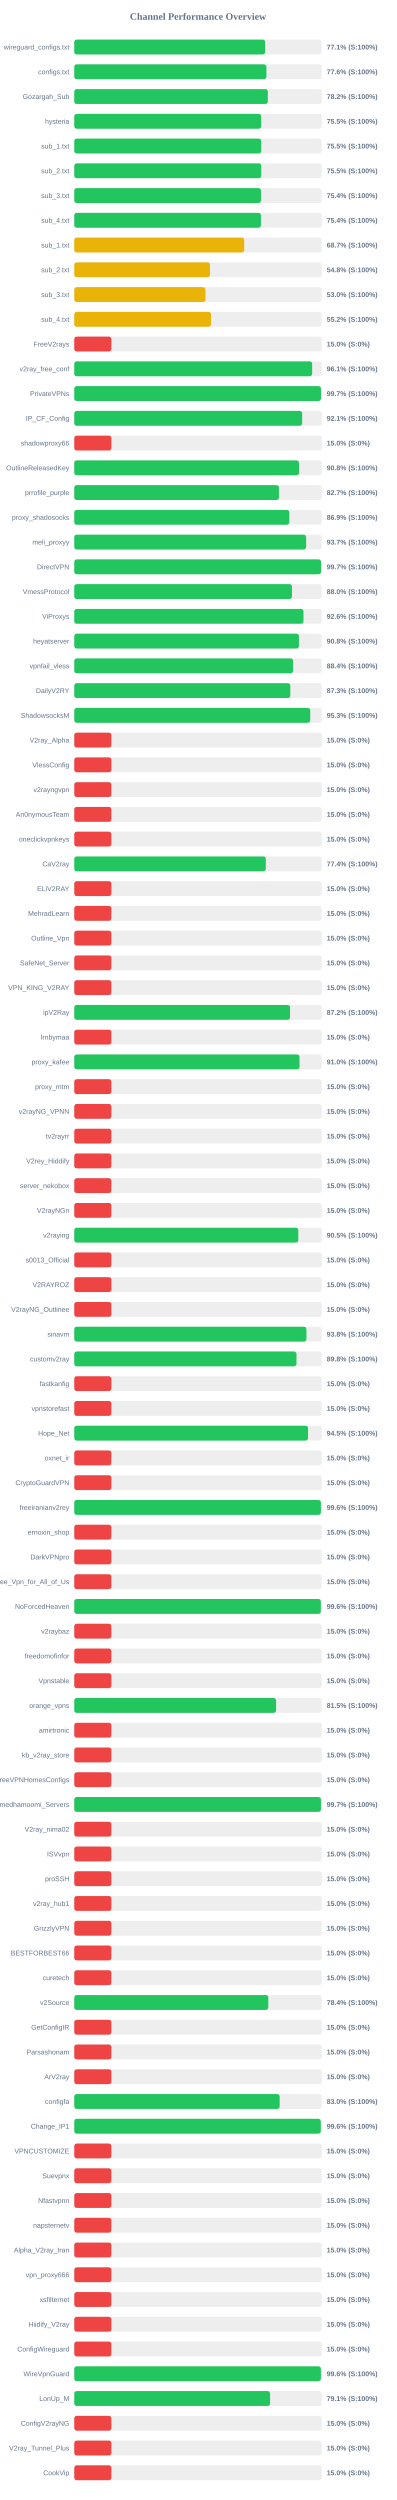
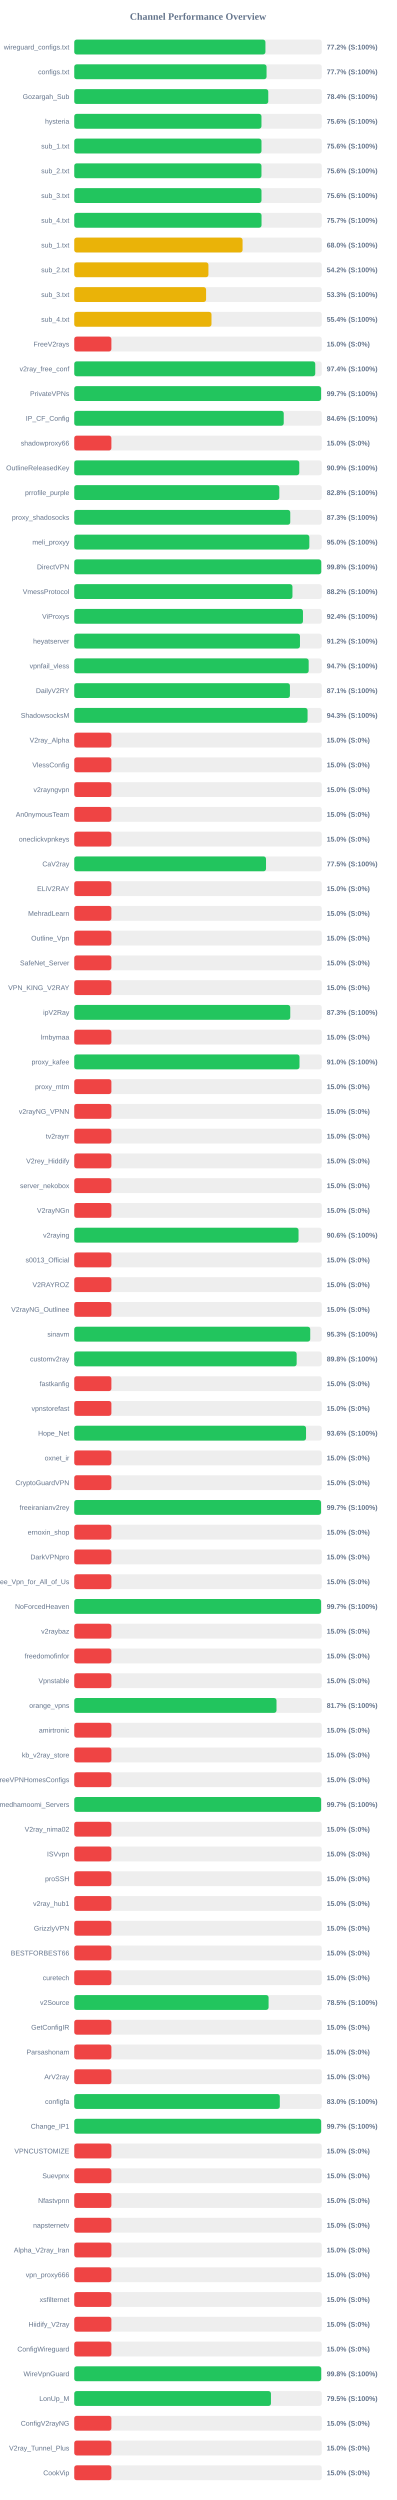
<svg xmlns="http://www.w3.org/2000/svg" width="800" height="5050" version="1.1">
  <style>
        .row { font: 14px Arial; fill: #64748b; }
        .score { font: bold 14px Arial; fill: #64748b; }
    </style>
  <text x="400" y="40" text-anchor="middle" font-size="20px" font-weight="bold" fill="#64748b">Channel Performance Overview</text>
  <rect x="150" y="80" width="500" height="30" fill="#eee" rx="5" />
-   <rect x="150" y="80" width="385.65" height="30" fill="#22c55e" rx="5" />
+   <rect x="150" y="80" width="386.15" height="30" fill="#22c55e" rx="5" />
  <text x="140" y="100" text-anchor="end" class="row">wireguard_configs.txt</text>
-   <text x="660" y="100" text-anchor="start" class="score">77.1% (S:100%)</text>
+   <text x="660" y="100" text-anchor="start" class="score">77.2% (S:100%)</text>
  <rect x="150" y="130" width="500" height="30" fill="#eee" rx="5" />
-   <rect x="150" y="130" width="388.15" height="30" fill="#22c55e" rx="5" />
+   <rect x="150" y="130" width="388.45" height="30" fill="#22c55e" rx="5" />
  <text x="140" y="150" text-anchor="end" class="row">configs.txt</text>
-   <text x="660" y="150" text-anchor="start" class="score">77.6% (S:100%)</text>
+   <text x="660" y="150" text-anchor="start" class="score">77.7% (S:100%)</text>
  <rect x="150" y="180" width="500" height="30" fill="#eee" rx="5" />
-   <rect x="150" y="180" width="391.05" height="30" fill="#22c55e" rx="5" />
+   <rect x="150" y="180" width="391.9" height="30" fill="#22c55e" rx="5" />
  <text x="140" y="200" text-anchor="end" class="row">Gozargah_Sub</text>
-   <text x="660" y="200" text-anchor="start" class="score">78.2% (S:100%)</text>
+   <text x="660" y="200" text-anchor="start" class="score">78.4% (S:100%)</text>
  <rect x="150" y="230" width="500" height="30" fill="#eee" rx="5" />
-   <rect x="150" y="230" width="377.5" height="30" fill="#22c55e" rx="5" />
+   <rect x="150" y="230" width="378.15" height="30" fill="#22c55e" rx="5" />
  <text x="140" y="250" text-anchor="end" class="row">hysteria</text>
-   <text x="660" y="250" text-anchor="start" class="score">75.5% (S:100%)</text>
+   <text x="660" y="250" text-anchor="start" class="score">75.6% (S:100%)</text>
  <rect x="150" y="280" width="500" height="30" fill="#eee" rx="5" />
-   <rect x="150" y="280" width="377.75" height="30" fill="#22c55e" rx="5" />
+   <rect x="150" y="280" width="378.2" height="30" fill="#22c55e" rx="5" />
  <text x="140" y="300" text-anchor="end" class="row">sub_1.txt</text>
-   <text x="660" y="300" text-anchor="start" class="score">75.5% (S:100%)</text>
+   <text x="660" y="300" text-anchor="start" class="score">75.6% (S:100%)</text>
  <rect x="150" y="330" width="500" height="30" fill="#eee" rx="5" />
-   <rect x="150" y="330" width="377.7" height="30" fill="#22c55e" rx="5" />
+   <rect x="150" y="330" width="378.15" height="30" fill="#22c55e" rx="5" />
  <text x="140" y="350" text-anchor="end" class="row">sub_2.txt</text>
-   <text x="660" y="350" text-anchor="start" class="score">75.5% (S:100%)</text>
+   <text x="660" y="350" text-anchor="start" class="score">75.6% (S:100%)</text>
  <rect x="150" y="380" width="500" height="30" fill="#eee" rx="5" />
-   <rect x="150" y="380" width="377.2" height="30" fill="#22c55e" rx="5" />
+   <rect x="150" y="380" width="378.2" height="30" fill="#22c55e" rx="5" />
  <text x="140" y="400" text-anchor="end" class="row">sub_3.txt</text>
-   <text x="660" y="400" text-anchor="start" class="score">75.4% (S:100%)</text>
+   <text x="660" y="400" text-anchor="start" class="score">75.6% (S:100%)</text>
  <rect x="150" y="430" width="500" height="30" fill="#eee" rx="5" />
-   <rect x="150" y="430" width="377.1" height="30" fill="#22c55e" rx="5" />
+   <rect x="150" y="430" width="378.3" height="30" fill="#22c55e" rx="5" />
  <text x="140" y="450" text-anchor="end" class="row">sub_4.txt</text>
-   <text x="660" y="450" text-anchor="start" class="score">75.4% (S:100%)</text>
+   <text x="660" y="450" text-anchor="start" class="score">75.7% (S:100%)</text>
  <rect x="150" y="480" width="500" height="30" fill="#eee" rx="5" />
-   <rect x="150" y="480" width="343.25" height="30" fill="#eab308" rx="5" />
+   <rect x="150" y="480" width="340.0" height="30" fill="#eab308" rx="5" />
  <text x="140" y="500" text-anchor="end" class="row">sub_1.txt</text>
-   <text x="660" y="500" text-anchor="start" class="score">68.7% (S:100%)</text>
+   <text x="660" y="500" text-anchor="start" class="score">68.0% (S:100%)</text>
  <rect x="150" y="530" width="500" height="30" fill="#eee" rx="5" />
-   <rect x="150" y="530" width="274.15" height="30" fill="#eab308" rx="5" />
+   <rect x="150" y="530" width="271.0" height="30" fill="#eab308" rx="5" />
  <text x="140" y="550" text-anchor="end" class="row">sub_2.txt</text>
-   <text x="660" y="550" text-anchor="start" class="score">54.8% (S:100%)</text>
+   <text x="660" y="550" text-anchor="start" class="score">54.2% (S:100%)</text>
  <rect x="150" y="580" width="500" height="30" fill="#eee" rx="5" />
-   <rect x="150" y="580" width="265.1" height="30" fill="#eab308" rx="5" />
+   <rect x="150" y="580" width="266.3" height="30" fill="#eab308" rx="5" />
  <text x="140" y="600" text-anchor="end" class="row">sub_3.txt</text>
-   <text x="660" y="600" text-anchor="start" class="score">53.0% (S:100%)</text>
+   <text x="660" y="600" text-anchor="start" class="score">53.3% (S:100%)</text>
  <rect x="150" y="630" width="500" height="30" fill="#eee" rx="5" />
-   <rect x="150" y="630" width="276.25" height="30" fill="#eab308" rx="5" />
+   <rect x="150" y="630" width="277.2" height="30" fill="#eab308" rx="5" />
  <text x="140" y="650" text-anchor="end" class="row">sub_4.txt</text>
-   <text x="660" y="650" text-anchor="start" class="score">55.2% (S:100%)</text>
+   <text x="660" y="650" text-anchor="start" class="score">55.4% (S:100%)</text>
  <rect x="150" y="680" width="500" height="30" fill="#eee" rx="5" />
  <rect x="150" y="680" width="75.0" height="30" fill="#ef4444" rx="5" />
  <text x="140" y="700" text-anchor="end" class="row">FreeV2rays</text>
  <text x="660" y="700" text-anchor="start" class="score">15.0% (S:0%)</text>
  <rect x="150" y="730" width="500" height="30" fill="#eee" rx="5" />
-   <rect x="150" y="730" width="480.55" height="30" fill="#22c55e" rx="5" />
+   <rect x="150" y="730" width="486.8" height="30" fill="#22c55e" rx="5" />
  <text x="140" y="750" text-anchor="end" class="row">v2ray_free_conf</text>
-   <text x="660" y="750" text-anchor="start" class="score">96.1% (S:100%)</text>
+   <text x="660" y="750" text-anchor="start" class="score">97.4% (S:100%)</text>
  <rect x="150" y="780" width="500" height="30" fill="#eee" rx="5" />
-   <rect x="150" y="780" width="498.35" height="30" fill="#22c55e" rx="5" />
+   <rect x="150" y="780" width="498.55" height="30" fill="#22c55e" rx="5" />
  <text x="140" y="800" text-anchor="end" class="row">PrivateVPNs</text>
  <text x="660" y="800" text-anchor="start" class="score">99.7% (S:100%)</text>
  <rect x="150" y="830" width="500" height="30" fill="#eee" rx="5" />
-   <rect x="150" y="830" width="460.4" height="30" fill="#22c55e" rx="5" />
+   <rect x="150" y="830" width="423.15" height="30" fill="#22c55e" rx="5" />
  <text x="140" y="850" text-anchor="end" class="row">IP_CF_Config</text>
-   <text x="660" y="850" text-anchor="start" class="score">92.1% (S:100%)</text>
+   <text x="660" y="850" text-anchor="start" class="score">84.6% (S:100%)</text>
  <rect x="150" y="880" width="500" height="30" fill="#eee" rx="5" />
  <rect x="150" y="880" width="75.0" height="30" fill="#ef4444" rx="5" />
  <text x="140" y="900" text-anchor="end" class="row">shadowproxy66</text>
  <text x="660" y="900" text-anchor="start" class="score">15.0% (S:0%)</text>
  <rect x="150" y="930" width="500" height="30" fill="#eee" rx="5" />
-   <rect x="150" y="930" width="454.0" height="30" fill="#22c55e" rx="5" />
+   <rect x="150" y="930" width="454.55" height="30" fill="#22c55e" rx="5" />
  <text x="140" y="950" text-anchor="end" class="row">OutlineReleasedKey</text>
-   <text x="660" y="950" text-anchor="start" class="score">90.8% (S:100%)</text>
+   <text x="660" y="950" text-anchor="start" class="score">90.9% (S:100%)</text>
  <rect x="150" y="980" width="500" height="30" fill="#eee" rx="5" />
-   <rect x="150" y="980" width="413.45" height="30" fill="#22c55e" rx="5" />
+   <rect x="150" y="980" width="414.2" height="30" fill="#22c55e" rx="5" />
  <text x="140" y="1000" text-anchor="end" class="row">prrofile_purple</text>
-   <text x="660" y="1000" text-anchor="start" class="score">82.7% (S:100%)</text>
+   <text x="660" y="1000" text-anchor="start" class="score">82.8% (S:100%)</text>
  <rect x="150" y="1030" width="500" height="30" fill="#eee" rx="5" />
-   <rect x="150" y="1030" width="434.4" height="30" fill="#22c55e" rx="5" />
+   <rect x="150" y="1030" width="436.3" height="30" fill="#22c55e" rx="5" />
  <text x="140" y="1050" text-anchor="end" class="row">proxy_shadosocks</text>
-   <text x="660" y="1050" text-anchor="start" class="score">86.9% (S:100%)</text>
+   <text x="660" y="1050" text-anchor="start" class="score">87.3% (S:100%)</text>
  <rect x="150" y="1080" width="500" height="30" fill="#eee" rx="5" />
-   <rect x="150" y="1080" width="468.4" height="30" fill="#22c55e" rx="5" />
+   <rect x="150" y="1080" width="474.85" height="30" fill="#22c55e" rx="5" />
  <text x="140" y="1100" text-anchor="end" class="row">meli_proxyy</text>
-   <text x="660" y="1100" text-anchor="start" class="score">93.7% (S:100%)</text>
+   <text x="660" y="1100" text-anchor="start" class="score">95.0% (S:100%)</text>
  <rect x="150" y="1130" width="500" height="30" fill="#eee" rx="5" />
-   <rect x="150" y="1130" width="498.45" height="30" fill="#22c55e" rx="5" />
+   <rect x="150" y="1130" width="498.9" height="30" fill="#22c55e" rx="5" />
  <text x="140" y="1150" text-anchor="end" class="row">DirectVPN</text>
-   <text x="660" y="1150" text-anchor="start" class="score">99.7% (S:100%)</text>
+   <text x="660" y="1150" text-anchor="start" class="score">99.8% (S:100%)</text>
  <rect x="150" y="1180" width="500" height="30" fill="#eee" rx="5" />
-   <rect x="150" y="1180" width="439.75" height="30" fill="#22c55e" rx="5" />
+   <rect x="150" y="1180" width="440.75" height="30" fill="#22c55e" rx="5" />
  <text x="140" y="1200" text-anchor="end" class="row">VmessProtocol</text>
-   <text x="660" y="1200" text-anchor="start" class="score">88.0% (S:100%)</text>
+   <text x="660" y="1200" text-anchor="start" class="score">88.2% (S:100%)</text>
  <rect x="150" y="1230" width="500" height="30" fill="#eee" rx="5" />
-   <rect x="150" y="1230" width="463.05" height="30" fill="#22c55e" rx="5" />
+   <rect x="150" y="1230" width="462.0" height="30" fill="#22c55e" rx="5" />
  <text x="140" y="1250" text-anchor="end" class="row">ViProxys</text>
-   <text x="660" y="1250" text-anchor="start" class="score">92.6% (S:100%)</text>
+   <text x="660" y="1250" text-anchor="start" class="score">92.4% (S:100%)</text>
  <rect x="150" y="1280" width="500" height="30" fill="#eee" rx="5" />
-   <rect x="150" y="1280" width="453.85" height="30" fill="#22c55e" rx="5" />
+   <rect x="150" y="1280" width="455.95" height="30" fill="#22c55e" rx="5" />
  <text x="140" y="1300" text-anchor="end" class="row">heyatserver</text>
-   <text x="660" y="1300" text-anchor="start" class="score">90.8% (S:100%)</text>
+   <text x="660" y="1300" text-anchor="start" class="score">91.2% (S:100%)</text>
  <rect x="150" y="1330" width="500" height="30" fill="#eee" rx="5" />
-   <rect x="150" y="1330" width="442.05" height="30" fill="#22c55e" rx="5" />
+   <rect x="150" y="1330" width="473.55" height="30" fill="#22c55e" rx="5" />
  <text x="140" y="1350" text-anchor="end" class="row">vpnfail_vless</text>
-   <text x="660" y="1350" text-anchor="start" class="score">88.4% (S:100%)</text>
+   <text x="660" y="1350" text-anchor="start" class="score">94.7% (S:100%)</text>
  <rect x="150" y="1380" width="500" height="30" fill="#eee" rx="5" />
-   <rect x="150" y="1380" width="436.45" height="30" fill="#22c55e" rx="5" />
+   <rect x="150" y="1380" width="435.65" height="30" fill="#22c55e" rx="5" />
  <text x="140" y="1400" text-anchor="end" class="row">DailyV2RY</text>
-   <text x="660" y="1400" text-anchor="start" class="score">87.3% (S:100%)</text>
+   <text x="660" y="1400" text-anchor="start" class="score">87.1% (S:100%)</text>
  <rect x="150" y="1430" width="500" height="30" fill="#eee" rx="5" />
-   <rect x="150" y="1430" width="476.7" height="30" fill="#22c55e" rx="5" />
+   <rect x="150" y="1430" width="471.3" height="30" fill="#22c55e" rx="5" />
  <text x="140" y="1450" text-anchor="end" class="row">ShadowsocksM</text>
-   <text x="660" y="1450" text-anchor="start" class="score">95.3% (S:100%)</text>
+   <text x="660" y="1450" text-anchor="start" class="score">94.3% (S:100%)</text>
  <rect x="150" y="1480" width="500" height="30" fill="#eee" rx="5" />
  <rect x="150" y="1480" width="75.0" height="30" fill="#ef4444" rx="5" />
  <text x="140" y="1500" text-anchor="end" class="row">V2ray_Alpha</text>
  <text x="660" y="1500" text-anchor="start" class="score">15.0% (S:0%)</text>
  <rect x="150" y="1530" width="500" height="30" fill="#eee" rx="5" />
  <rect x="150" y="1530" width="75.0" height="30" fill="#ef4444" rx="5" />
  <text x="140" y="1550" text-anchor="end" class="row">VlessConfig</text>
  <text x="660" y="1550" text-anchor="start" class="score">15.0% (S:0%)</text>
  <rect x="150" y="1580" width="500" height="30" fill="#eee" rx="5" />
  <rect x="150" y="1580" width="75.0" height="30" fill="#ef4444" rx="5" />
  <text x="140" y="1600" text-anchor="end" class="row">v2rayngvpn</text>
  <text x="660" y="1600" text-anchor="start" class="score">15.0% (S:0%)</text>
  <rect x="150" y="1630" width="500" height="30" fill="#eee" rx="5" />
  <rect x="150" y="1630" width="75.0" height="30" fill="#ef4444" rx="5" />
  <text x="140" y="1650" text-anchor="end" class="row">An0nymousTeam</text>
  <text x="660" y="1650" text-anchor="start" class="score">15.0% (S:0%)</text>
  <rect x="150" y="1680" width="500" height="30" fill="#eee" rx="5" />
  <rect x="150" y="1680" width="75.0" height="30" fill="#ef4444" rx="5" />
  <text x="140" y="1700" text-anchor="end" class="row">oneclickvpnkeys</text>
  <text x="660" y="1700" text-anchor="start" class="score">15.0% (S:0%)</text>
  <rect x="150" y="1730" width="500" height="30" fill="#eee" rx="5" />
-   <rect x="150" y="1730" width="386.95" height="30" fill="#22c55e" rx="5" />
+   <rect x="150" y="1730" width="387.35" height="30" fill="#22c55e" rx="5" />
  <text x="140" y="1750" text-anchor="end" class="row">CaV2ray</text>
-   <text x="660" y="1750" text-anchor="start" class="score">77.4% (S:100%)</text>
+   <text x="660" y="1750" text-anchor="start" class="score">77.5% (S:100%)</text>
  <rect x="150" y="1780" width="500" height="30" fill="#eee" rx="5" />
  <rect x="150" y="1780" width="75.0" height="30" fill="#ef4444" rx="5" />
  <text x="140" y="1800" text-anchor="end" class="row">ELiV2RAY</text>
  <text x="660" y="1800" text-anchor="start" class="score">15.0% (S:0%)</text>
  <rect x="150" y="1830" width="500" height="30" fill="#eee" rx="5" />
  <rect x="150" y="1830" width="75.0" height="30" fill="#ef4444" rx="5" />
  <text x="140" y="1850" text-anchor="end" class="row">MehradLearn</text>
  <text x="660" y="1850" text-anchor="start" class="score">15.0% (S:0%)</text>
  <rect x="150" y="1880" width="500" height="30" fill="#eee" rx="5" />
  <rect x="150" y="1880" width="75.0" height="30" fill="#ef4444" rx="5" />
  <text x="140" y="1900" text-anchor="end" class="row">Outline_Vpn</text>
  <text x="660" y="1900" text-anchor="start" class="score">15.0% (S:0%)</text>
  <rect x="150" y="1930" width="500" height="30" fill="#eee" rx="5" />
  <rect x="150" y="1930" width="75.0" height="30" fill="#ef4444" rx="5" />
  <text x="140" y="1950" text-anchor="end" class="row">SafeNet_Server</text>
  <text x="660" y="1950" text-anchor="start" class="score">15.0% (S:0%)</text>
  <rect x="150" y="1980" width="500" height="30" fill="#eee" rx="5" />
  <rect x="150" y="1980" width="75.0" height="30" fill="#ef4444" rx="5" />
  <text x="140" y="2000" text-anchor="end" class="row">VPN_KING_V2RAY</text>
  <text x="660" y="2000" text-anchor="start" class="score">15.0% (S:0%)</text>
  <rect x="150" y="2030" width="500" height="30" fill="#eee" rx="5" />
-   <rect x="150" y="2030" width="435.85" height="30" fill="#22c55e" rx="5" />
+   <rect x="150" y="2030" width="436.3" height="30" fill="#22c55e" rx="5" />
  <text x="140" y="2050" text-anchor="end" class="row">ipV2Ray</text>
-   <text x="660" y="2050" text-anchor="start" class="score">87.2% (S:100%)</text>
+   <text x="660" y="2050" text-anchor="start" class="score">87.3% (S:100%)</text>
  <rect x="150" y="2080" width="500" height="30" fill="#eee" rx="5" />
  <rect x="150" y="2080" width="75.0" height="30" fill="#ef4444" rx="5" />
  <text x="140" y="2100" text-anchor="end" class="row">lrnbymaa</text>
  <text x="660" y="2100" text-anchor="start" class="score">15.0% (S:0%)</text>
  <rect x="150" y="2130" width="500" height="30" fill="#eee" rx="5" />
-   <rect x="150" y="2130" width="455.05" height="30" fill="#22c55e" rx="5" />
+   <rect x="150" y="2130" width="455.0" height="30" fill="#22c55e" rx="5" />
  <text x="140" y="2150" text-anchor="end" class="row">proxy_kafee</text>
  <text x="660" y="2150" text-anchor="start" class="score">91.0% (S:100%)</text>
  <rect x="150" y="2180" width="500" height="30" fill="#eee" rx="5" />
  <rect x="150" y="2180" width="75.0" height="30" fill="#ef4444" rx="5" />
  <text x="140" y="2200" text-anchor="end" class="row">proxy_mtm</text>
  <text x="660" y="2200" text-anchor="start" class="score">15.0% (S:0%)</text>
  <rect x="150" y="2230" width="500" height="30" fill="#eee" rx="5" />
  <rect x="150" y="2230" width="75.0" height="30" fill="#ef4444" rx="5" />
  <text x="140" y="2250" text-anchor="end" class="row">v2rayNG_VPNN</text>
  <text x="660" y="2250" text-anchor="start" class="score">15.0% (S:0%)</text>
  <rect x="150" y="2280" width="500" height="30" fill="#eee" rx="5" />
  <rect x="150" y="2280" width="75.0" height="30" fill="#ef4444" rx="5" />
  <text x="140" y="2300" text-anchor="end" class="row">tv2rayrr</text>
  <text x="660" y="2300" text-anchor="start" class="score">15.0% (S:0%)</text>
  <rect x="150" y="2330" width="500" height="30" fill="#eee" rx="5" />
  <rect x="150" y="2330" width="75.0" height="30" fill="#ef4444" rx="5" />
  <text x="140" y="2350" text-anchor="end" class="row">V2rey_Hiddify</text>
  <text x="660" y="2350" text-anchor="start" class="score">15.0% (S:0%)</text>
  <rect x="150" y="2380" width="500" height="30" fill="#eee" rx="5" />
  <rect x="150" y="2380" width="75.0" height="30" fill="#ef4444" rx="5" />
  <text x="140" y="2400" text-anchor="end" class="row">server_nekobox</text>
  <text x="660" y="2400" text-anchor="start" class="score">15.0% (S:0%)</text>
  <rect x="150" y="2430" width="500" height="30" fill="#eee" rx="5" />
  <rect x="150" y="2430" width="75.0" height="30" fill="#ef4444" rx="5" />
  <text x="140" y="2450" text-anchor="end" class="row">V2rayNGn</text>
  <text x="660" y="2450" text-anchor="start" class="score">15.0% (S:0%)</text>
  <rect x="150" y="2480" width="500" height="30" fill="#eee" rx="5" />
-   <rect x="150" y="2480" width="452.6" height="30" fill="#22c55e" rx="5" />
+   <rect x="150" y="2480" width="453.05" height="30" fill="#22c55e" rx="5" />
  <text x="140" y="2500" text-anchor="end" class="row">v2raying</text>
-   <text x="660" y="2500" text-anchor="start" class="score">90.5% (S:100%)</text>
+   <text x="660" y="2500" text-anchor="start" class="score">90.6% (S:100%)</text>
  <rect x="150" y="2530" width="500" height="30" fill="#eee" rx="5" />
  <rect x="150" y="2530" width="75.0" height="30" fill="#ef4444" rx="5" />
  <text x="140" y="2550" text-anchor="end" class="row">s0013_Official</text>
  <text x="660" y="2550" text-anchor="start" class="score">15.0% (S:0%)</text>
  <rect x="150" y="2580" width="500" height="30" fill="#eee" rx="5" />
  <rect x="150" y="2580" width="75.0" height="30" fill="#ef4444" rx="5" />
  <text x="140" y="2600" text-anchor="end" class="row">V2RAYROZ</text>
  <text x="660" y="2600" text-anchor="start" class="score">15.0% (S:0%)</text>
  <rect x="150" y="2630" width="500" height="30" fill="#eee" rx="5" />
  <rect x="150" y="2630" width="75.0" height="30" fill="#ef4444" rx="5" />
  <text x="140" y="2650" text-anchor="end" class="row">V2rayNG_Outlinee</text>
  <text x="660" y="2650" text-anchor="start" class="score">15.0% (S:0%)</text>
  <rect x="150" y="2680" width="500" height="30" fill="#eee" rx="5" />
-   <rect x="150" y="2680" width="469.05" height="30" fill="#22c55e" rx="5" />
+   <rect x="150" y="2680" width="476.65" height="30" fill="#22c55e" rx="5" />
  <text x="140" y="2700" text-anchor="end" class="row">sinavm</text>
-   <text x="660" y="2700" text-anchor="start" class="score">93.8% (S:100%)</text>
+   <text x="660" y="2700" text-anchor="start" class="score">95.3% (S:100%)</text>
  <rect x="150" y="2730" width="500" height="30" fill="#eee" rx="5" />
-   <rect x="150" y="2730" width="448.9" height="30" fill="#22c55e" rx="5" />
+   <rect x="150" y="2730" width="449.25" height="30" fill="#22c55e" rx="5" />
  <text x="140" y="2750" text-anchor="end" class="row">customv2ray</text>
  <text x="660" y="2750" text-anchor="start" class="score">89.8% (S:100%)</text>
  <rect x="150" y="2780" width="500" height="30" fill="#eee" rx="5" />
  <rect x="150" y="2780" width="75.0" height="30" fill="#ef4444" rx="5" />
  <text x="140" y="2800" text-anchor="end" class="row">fastkanfig</text>
  <text x="660" y="2800" text-anchor="start" class="score">15.0% (S:0%)</text>
  <rect x="150" y="2830" width="500" height="30" fill="#eee" rx="5" />
  <rect x="150" y="2830" width="75.0" height="30" fill="#ef4444" rx="5" />
  <text x="140" y="2850" text-anchor="end" class="row">vpnstorefast</text>
  <text x="660" y="2850" text-anchor="start" class="score">15.0% (S:0%)</text>
  <rect x="150" y="2880" width="500" height="30" fill="#eee" rx="5" />
-   <rect x="150" y="2880" width="472.25" height="30" fill="#22c55e" rx="5" />
+   <rect x="150" y="2880" width="468.2" height="30" fill="#22c55e" rx="5" />
  <text x="140" y="2900" text-anchor="end" class="row">Hope_Net</text>
-   <text x="660" y="2900" text-anchor="start" class="score">94.5% (S:100%)</text>
+   <text x="660" y="2900" text-anchor="start" class="score">93.6% (S:100%)</text>
  <rect x="150" y="2930" width="500" height="30" fill="#eee" rx="5" />
  <rect x="150" y="2930" width="75.0" height="30" fill="#ef4444" rx="5" />
  <text x="140" y="2950" text-anchor="end" class="row">oxnet_ir</text>
  <text x="660" y="2950" text-anchor="start" class="score">15.0% (S:0%)</text>
  <rect x="150" y="2980" width="500" height="30" fill="#eee" rx="5" />
  <rect x="150" y="2980" width="75.0" height="30" fill="#ef4444" rx="5" />
  <text x="140" y="3000" text-anchor="end" class="row">CryptoGuardVPN</text>
  <text x="660" y="3000" text-anchor="start" class="score">15.0% (S:0%)</text>
  <rect x="150" y="3030" width="500" height="30" fill="#eee" rx="5" />
-   <rect x="150" y="3030" width="498.2" height="30" fill="#22c55e" rx="5" />
+   <rect x="150" y="3030" width="498.45" height="30" fill="#22c55e" rx="5" />
  <text x="140" y="3050" text-anchor="end" class="row">freeiranianv2rey</text>
-   <text x="660" y="3050" text-anchor="start" class="score">99.6% (S:100%)</text>
+   <text x="660" y="3050" text-anchor="start" class="score">99.7% (S:100%)</text>
  <rect x="150" y="3080" width="500" height="30" fill="#eee" rx="5" />
  <rect x="150" y="3080" width="75.0" height="30" fill="#ef4444" rx="5" />
  <text x="140" y="3100" text-anchor="end" class="row">ernoxin_shop</text>
  <text x="660" y="3100" text-anchor="start" class="score">15.0% (S:0%)</text>
  <rect x="150" y="3130" width="500" height="30" fill="#eee" rx="5" />
  <rect x="150" y="3130" width="75.0" height="30" fill="#ef4444" rx="5" />
  <text x="140" y="3150" text-anchor="end" class="row">DarkVPNpro</text>
  <text x="660" y="3150" text-anchor="start" class="score">15.0% (S:0%)</text>
  <rect x="150" y="3180" width="500" height="30" fill="#eee" rx="5" />
  <rect x="150" y="3180" width="75.0" height="30" fill="#ef4444" rx="5" />
  <text x="140" y="3200" text-anchor="end" class="row">Free_Vpn_for_All_of_Us</text>
  <text x="660" y="3200" text-anchor="start" class="score">15.0% (S:0%)</text>
  <rect x="150" y="3230" width="500" height="30" fill="#eee" rx="5" />
-   <rect x="150" y="3230" width="498.1" height="30" fill="#22c55e" rx="5" />
+   <rect x="150" y="3230" width="498.55" height="30" fill="#22c55e" rx="5" />
  <text x="140" y="3250" text-anchor="end" class="row">NoForcedHeaven</text>
-   <text x="660" y="3250" text-anchor="start" class="score">99.6% (S:100%)</text>
+   <text x="660" y="3250" text-anchor="start" class="score">99.7% (S:100%)</text>
  <rect x="150" y="3280" width="500" height="30" fill="#eee" rx="5" />
  <rect x="150" y="3280" width="75.0" height="30" fill="#ef4444" rx="5" />
  <text x="140" y="3300" text-anchor="end" class="row">v2raybaz</text>
  <text x="660" y="3300" text-anchor="start" class="score">15.0% (S:0%)</text>
  <rect x="150" y="3330" width="500" height="30" fill="#eee" rx="5" />
  <rect x="150" y="3330" width="75.0" height="30" fill="#ef4444" rx="5" />
  <text x="140" y="3350" text-anchor="end" class="row">freedomofinfor</text>
  <text x="660" y="3350" text-anchor="start" class="score">15.0% (S:0%)</text>
  <rect x="150" y="3380" width="500" height="30" fill="#eee" rx="5" />
  <rect x="150" y="3380" width="75.0" height="30" fill="#ef4444" rx="5" />
  <text x="140" y="3400" text-anchor="end" class="row">Vpnstable</text>
  <text x="660" y="3400" text-anchor="start" class="score">15.0% (S:0%)</text>
  <rect x="150" y="3430" width="500" height="30" fill="#eee" rx="5" />
-   <rect x="150" y="3430" width="407.7" height="30" fill="#22c55e" rx="5" />
+   <rect x="150" y="3430" width="408.55" height="30" fill="#22c55e" rx="5" />
  <text x="140" y="3450" text-anchor="end" class="row">orange_vpns</text>
-   <text x="660" y="3450" text-anchor="start" class="score">81.5% (S:100%)</text>
+   <text x="660" y="3450" text-anchor="start" class="score">81.7% (S:100%)</text>
  <rect x="150" y="3480" width="500" height="30" fill="#eee" rx="5" />
  <rect x="150" y="3480" width="75.0" height="30" fill="#ef4444" rx="5" />
  <text x="140" y="3500" text-anchor="end" class="row">amirtronic</text>
  <text x="660" y="3500" text-anchor="start" class="score">15.0% (S:0%)</text>
  <rect x="150" y="3530" width="500" height="30" fill="#eee" rx="5" />
  <rect x="150" y="3530" width="75.0" height="30" fill="#ef4444" rx="5" />
  <text x="140" y="3550" text-anchor="end" class="row">kb_v2ray_store</text>
  <text x="660" y="3550" text-anchor="start" class="score">15.0% (S:0%)</text>
  <rect x="150" y="3580" width="500" height="30" fill="#eee" rx="5" />
  <rect x="150" y="3580" width="75.0" height="30" fill="#ef4444" rx="5" />
  <text x="140" y="3600" text-anchor="end" class="row">FreeVPNHomesConfigs</text>
  <text x="660" y="3600" text-anchor="start" class="score">15.0% (S:0%)</text>
  <rect x="150" y="3630" width="500" height="30" fill="#eee" rx="5" />
-   <rect x="150" y="3630" width="498.3" height="30" fill="#22c55e" rx="5" />
+   <rect x="150" y="3630" width="498.6" height="30" fill="#22c55e" rx="5" />
  <text x="140" y="3650" text-anchor="end" class="row">Ahmedhamoomi_Servers</text>
  <text x="660" y="3650" text-anchor="start" class="score">99.7% (S:100%)</text>
  <rect x="150" y="3680" width="500" height="30" fill="#eee" rx="5" />
  <rect x="150" y="3680" width="75.0" height="30" fill="#ef4444" rx="5" />
  <text x="140" y="3700" text-anchor="end" class="row">V2ray_nima02</text>
  <text x="660" y="3700" text-anchor="start" class="score">15.0% (S:0%)</text>
  <rect x="150" y="3730" width="500" height="30" fill="#eee" rx="5" />
  <rect x="150" y="3730" width="75.0" height="30" fill="#ef4444" rx="5" />
  <text x="140" y="3750" text-anchor="end" class="row">ISVvpn</text>
  <text x="660" y="3750" text-anchor="start" class="score">15.0% (S:0%)</text>
  <rect x="150" y="3780" width="500" height="30" fill="#eee" rx="5" />
  <rect x="150" y="3780" width="75.0" height="30" fill="#ef4444" rx="5" />
  <text x="140" y="3800" text-anchor="end" class="row">proSSH</text>
  <text x="660" y="3800" text-anchor="start" class="score">15.0% (S:0%)</text>
  <rect x="150" y="3830" width="500" height="30" fill="#eee" rx="5" />
  <rect x="150" y="3830" width="75.0" height="30" fill="#ef4444" rx="5" />
  <text x="140" y="3850" text-anchor="end" class="row">v2ray_hub1</text>
  <text x="660" y="3850" text-anchor="start" class="score">15.0% (S:0%)</text>
  <rect x="150" y="3880" width="500" height="30" fill="#eee" rx="5" />
  <rect x="150" y="3880" width="75.0" height="30" fill="#ef4444" rx="5" />
  <text x="140" y="3900" text-anchor="end" class="row">GrizzlyVPN</text>
  <text x="660" y="3900" text-anchor="start" class="score">15.0% (S:0%)</text>
  <rect x="150" y="3930" width="500" height="30" fill="#eee" rx="5" />
  <rect x="150" y="3930" width="75.0" height="30" fill="#ef4444" rx="5" />
  <text x="140" y="3950" text-anchor="end" class="row">BESTFORBEST66</text>
  <text x="660" y="3950" text-anchor="start" class="score">15.0% (S:0%)</text>
  <rect x="150" y="3980" width="500" height="30" fill="#eee" rx="5" />
  <rect x="150" y="3980" width="75.0" height="30" fill="#ef4444" rx="5" />
  <text x="140" y="4000" text-anchor="end" class="row">curetech</text>
  <text x="660" y="4000" text-anchor="start" class="score">15.0% (S:0%)</text>
  <rect x="150" y="4030" width="500" height="30" fill="#eee" rx="5" />
-   <rect x="150" y="4030" width="391.95" height="30" fill="#22c55e" rx="5" />
+   <rect x="150" y="4030" width="392.55" height="30" fill="#22c55e" rx="5" />
  <text x="140" y="4050" text-anchor="end" class="row">v2Source</text>
-   <text x="660" y="4050" text-anchor="start" class="score">78.4% (S:100%)</text>
+   <text x="660" y="4050" text-anchor="start" class="score">78.5% (S:100%)</text>
  <rect x="150" y="4080" width="500" height="30" fill="#eee" rx="5" />
  <rect x="150" y="4080" width="75.0" height="30" fill="#ef4444" rx="5" />
  <text x="140" y="4100" text-anchor="end" class="row">GetConfigIR</text>
  <text x="660" y="4100" text-anchor="start" class="score">15.0% (S:0%)</text>
  <rect x="150" y="4130" width="500" height="30" fill="#eee" rx="5" />
  <rect x="150" y="4130" width="75.0" height="30" fill="#ef4444" rx="5" />
  <text x="140" y="4150" text-anchor="end" class="row">Parsashonam</text>
  <text x="660" y="4150" text-anchor="start" class="score">15.0% (S:0%)</text>
  <rect x="150" y="4180" width="500" height="30" fill="#eee" rx="5" />
  <rect x="150" y="4180" width="75.0" height="30" fill="#ef4444" rx="5" />
  <text x="140" y="4200" text-anchor="end" class="row">ArV2ray</text>
  <text x="660" y="4200" text-anchor="start" class="score">15.0% (S:0%)</text>
  <rect x="150" y="4230" width="500" height="30" fill="#eee" rx="5" />
-   <rect x="150" y="4230" width="414.9" height="30" fill="#22c55e" rx="5" />
+   <rect x="150" y="4230" width="415.2" height="30" fill="#22c55e" rx="5" />
  <text x="140" y="4250" text-anchor="end" class="row">configfa</text>
  <text x="660" y="4250" text-anchor="start" class="score">83.0% (S:100%)</text>
  <rect x="150" y="4280" width="500" height="30" fill="#eee" rx="5" />
-   <rect x="150" y="4280" width="498.0" height="30" fill="#22c55e" rx="5" />
+   <rect x="150" y="4280" width="498.65" height="30" fill="#22c55e" rx="5" />
  <text x="140" y="4300" text-anchor="end" class="row">Change_IP1</text>
-   <text x="660" y="4300" text-anchor="start" class="score">99.6% (S:100%)</text>
+   <text x="660" y="4300" text-anchor="start" class="score">99.7% (S:100%)</text>
  <rect x="150" y="4330" width="500" height="30" fill="#eee" rx="5" />
  <rect x="150" y="4330" width="75.0" height="30" fill="#ef4444" rx="5" />
  <text x="140" y="4350" text-anchor="end" class="row">VPNCUSTOMIZE</text>
  <text x="660" y="4350" text-anchor="start" class="score">15.0% (S:0%)</text>
  <rect x="150" y="4380" width="500" height="30" fill="#eee" rx="5" />
  <rect x="150" y="4380" width="75.0" height="30" fill="#ef4444" rx="5" />
  <text x="140" y="4400" text-anchor="end" class="row">Suevpnx</text>
  <text x="660" y="4400" text-anchor="start" class="score">15.0% (S:0%)</text>
  <rect x="150" y="4430" width="500" height="30" fill="#eee" rx="5" />
  <rect x="150" y="4430" width="75.0" height="30" fill="#ef4444" rx="5" />
  <text x="140" y="4450" text-anchor="end" class="row">Nfastvpnn</text>
  <text x="660" y="4450" text-anchor="start" class="score">15.0% (S:0%)</text>
  <rect x="150" y="4480" width="500" height="30" fill="#eee" rx="5" />
  <rect x="150" y="4480" width="75.0" height="30" fill="#ef4444" rx="5" />
  <text x="140" y="4500" text-anchor="end" class="row">napsternetv</text>
  <text x="660" y="4500" text-anchor="start" class="score">15.0% (S:0%)</text>
  <rect x="150" y="4530" width="500" height="30" fill="#eee" rx="5" />
  <rect x="150" y="4530" width="75.0" height="30" fill="#ef4444" rx="5" />
  <text x="140" y="4550" text-anchor="end" class="row">Alpha_V2ray_Iran</text>
  <text x="660" y="4550" text-anchor="start" class="score">15.0% (S:0%)</text>
  <rect x="150" y="4580" width="500" height="30" fill="#eee" rx="5" />
  <rect x="150" y="4580" width="75.0" height="30" fill="#ef4444" rx="5" />
  <text x="140" y="4600" text-anchor="end" class="row">vpn_proxy666</text>
  <text x="660" y="4600" text-anchor="start" class="score">15.0% (S:0%)</text>
  <rect x="150" y="4630" width="500" height="30" fill="#eee" rx="5" />
  <rect x="150" y="4630" width="75.0" height="30" fill="#ef4444" rx="5" />
  <text x="140" y="4650" text-anchor="end" class="row">xsfilternet</text>
  <text x="660" y="4650" text-anchor="start" class="score">15.0% (S:0%)</text>
  <rect x="150" y="4680" width="500" height="30" fill="#eee" rx="5" />
  <rect x="150" y="4680" width="75.0" height="30" fill="#ef4444" rx="5" />
  <text x="140" y="4700" text-anchor="end" class="row">Hiidify_V2ray</text>
  <text x="660" y="4700" text-anchor="start" class="score">15.0% (S:0%)</text>
  <rect x="150" y="4730" width="500" height="30" fill="#eee" rx="5" />
  <rect x="150" y="4730" width="75.0" height="30" fill="#ef4444" rx="5" />
  <text x="140" y="4750" text-anchor="end" class="row">ConfigWireguard</text>
  <text x="660" y="4750" text-anchor="start" class="score">15.0% (S:0%)</text>
  <rect x="150" y="4780" width="500" height="30" fill="#eee" rx="5" />
-   <rect x="150" y="4780" width="498.2" height="30" fill="#22c55e" rx="5" />
+   <rect x="150" y="4780" width="498.8" height="30" fill="#22c55e" rx="5" />
  <text x="140" y="4800" text-anchor="end" class="row">WireVpnGuard</text>
-   <text x="660" y="4800" text-anchor="start" class="score">99.6% (S:100%)</text>
+   <text x="660" y="4800" text-anchor="start" class="score">99.8% (S:100%)</text>
  <rect x="150" y="4830" width="500" height="30" fill="#eee" rx="5" />
-   <rect x="150" y="4830" width="395.55" height="30" fill="#22c55e" rx="5" />
+   <rect x="150" y="4830" width="397.3" height="30" fill="#22c55e" rx="5" />
  <text x="140" y="4850" text-anchor="end" class="row">LonUp_M</text>
-   <text x="660" y="4850" text-anchor="start" class="score">79.1% (S:100%)</text>
+   <text x="660" y="4850" text-anchor="start" class="score">79.5% (S:100%)</text>
  <rect x="150" y="4880" width="500" height="30" fill="#eee" rx="5" />
  <rect x="150" y="4880" width="75.0" height="30" fill="#ef4444" rx="5" />
  <text x="140" y="4900" text-anchor="end" class="row">ConfigV2rayNG</text>
  <text x="660" y="4900" text-anchor="start" class="score">15.0% (S:0%)</text>
  <rect x="150" y="4930" width="500" height="30" fill="#eee" rx="5" />
  <rect x="150" y="4930" width="75.0" height="30" fill="#ef4444" rx="5" />
  <text x="140" y="4950" text-anchor="end" class="row">V2ray_Tunnel_Plus</text>
  <text x="660" y="4950" text-anchor="start" class="score">15.0% (S:0%)</text>
  <rect x="150" y="4980" width="500" height="30" fill="#eee" rx="5" />
  <rect x="150" y="4980" width="75.0" height="30" fill="#ef4444" rx="5" />
  <text x="140" y="5000" text-anchor="end" class="row">CookVip</text>
  <text x="660" y="5000" text-anchor="start" class="score">15.0% (S:0%)</text>
</svg>
